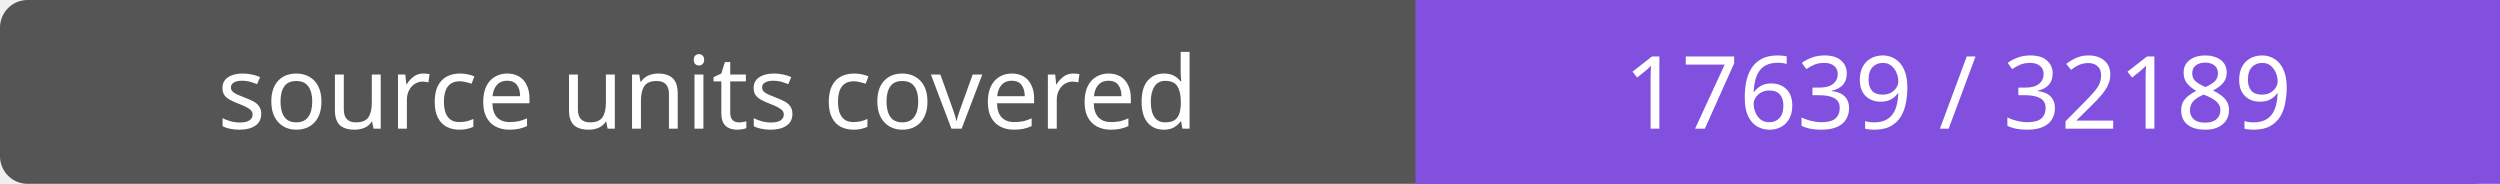
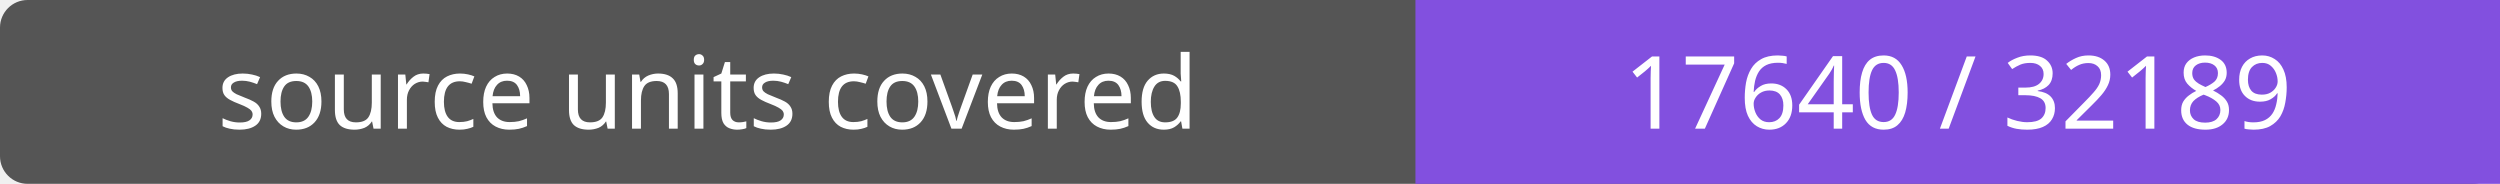
- <svg xmlns="http://www.w3.org/2000/svg" width="272" height="20" role="img" aria-label="source units covered: 17639 / 32189">
+ <svg xmlns="http://www.w3.org/2000/svg" width="272" height="20" role="img" aria-label="source units covered: 17640 / 32189">
  <rect width="272" height="20" rx="3" fill="#555" />
  <path fill="#8250df" d="M154 0h118v20H154z" />
  <g fill="#fff" text-anchor="middle" font-family="Verdana,sans-serif" font-size="11">
    <text x="77.0" y="14">source units covered</text>
-     <text x="213.0" y="14">17639 / 32189</text>
+     <text x="213.0" y="14">17640 / 32189</text>
  </g>
</svg>
